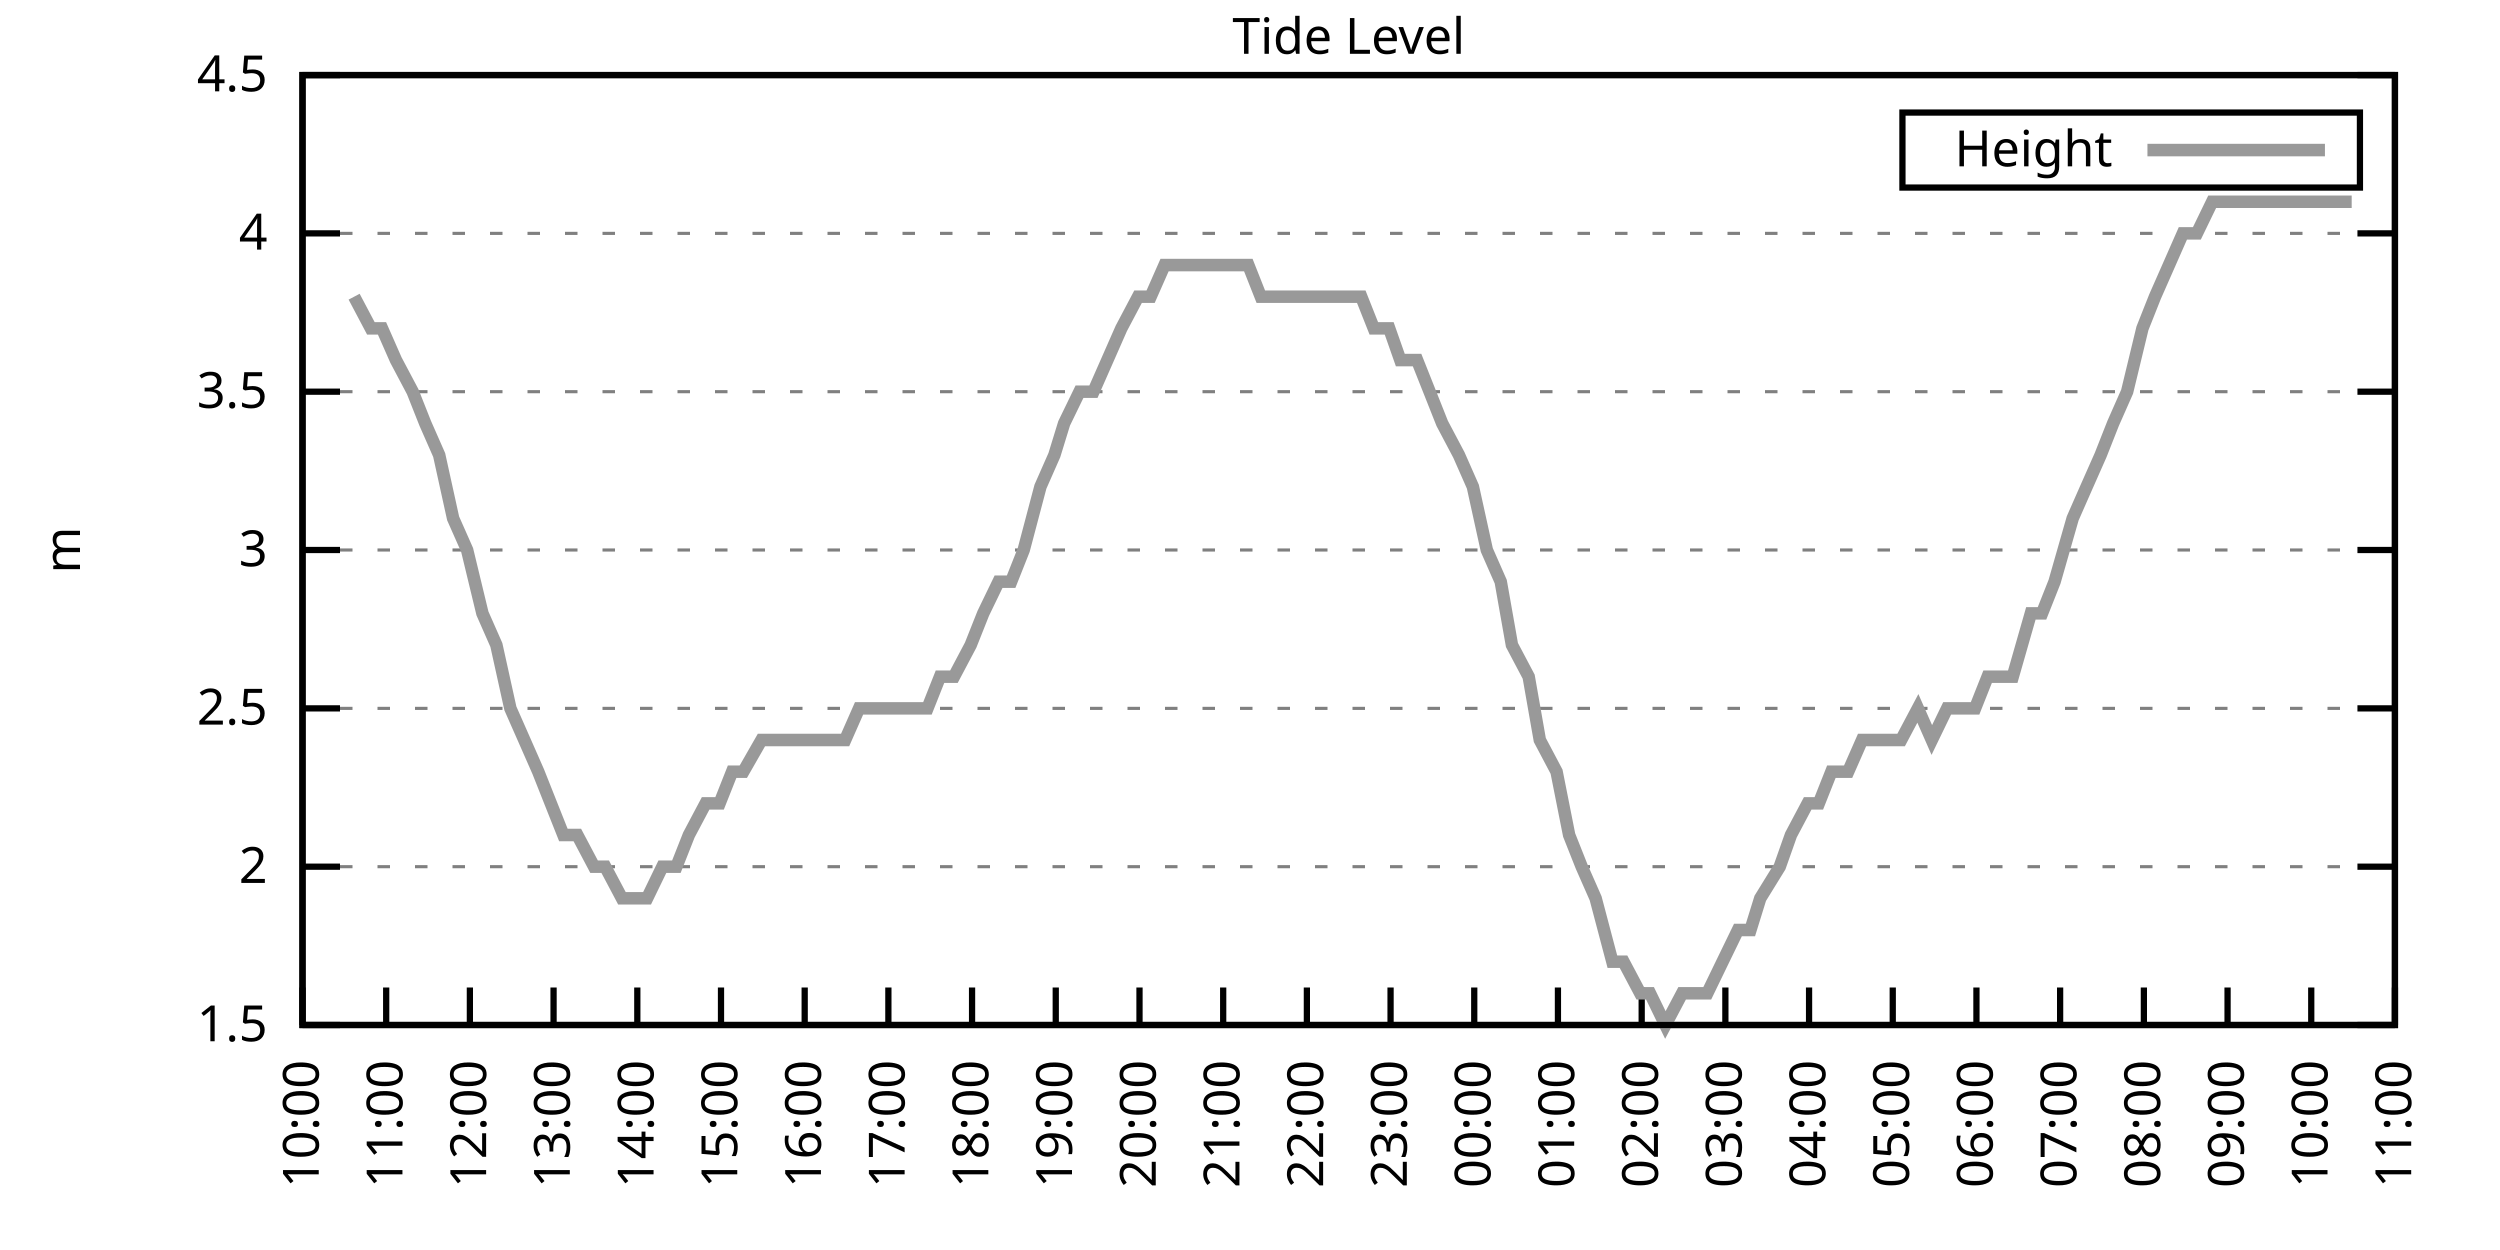
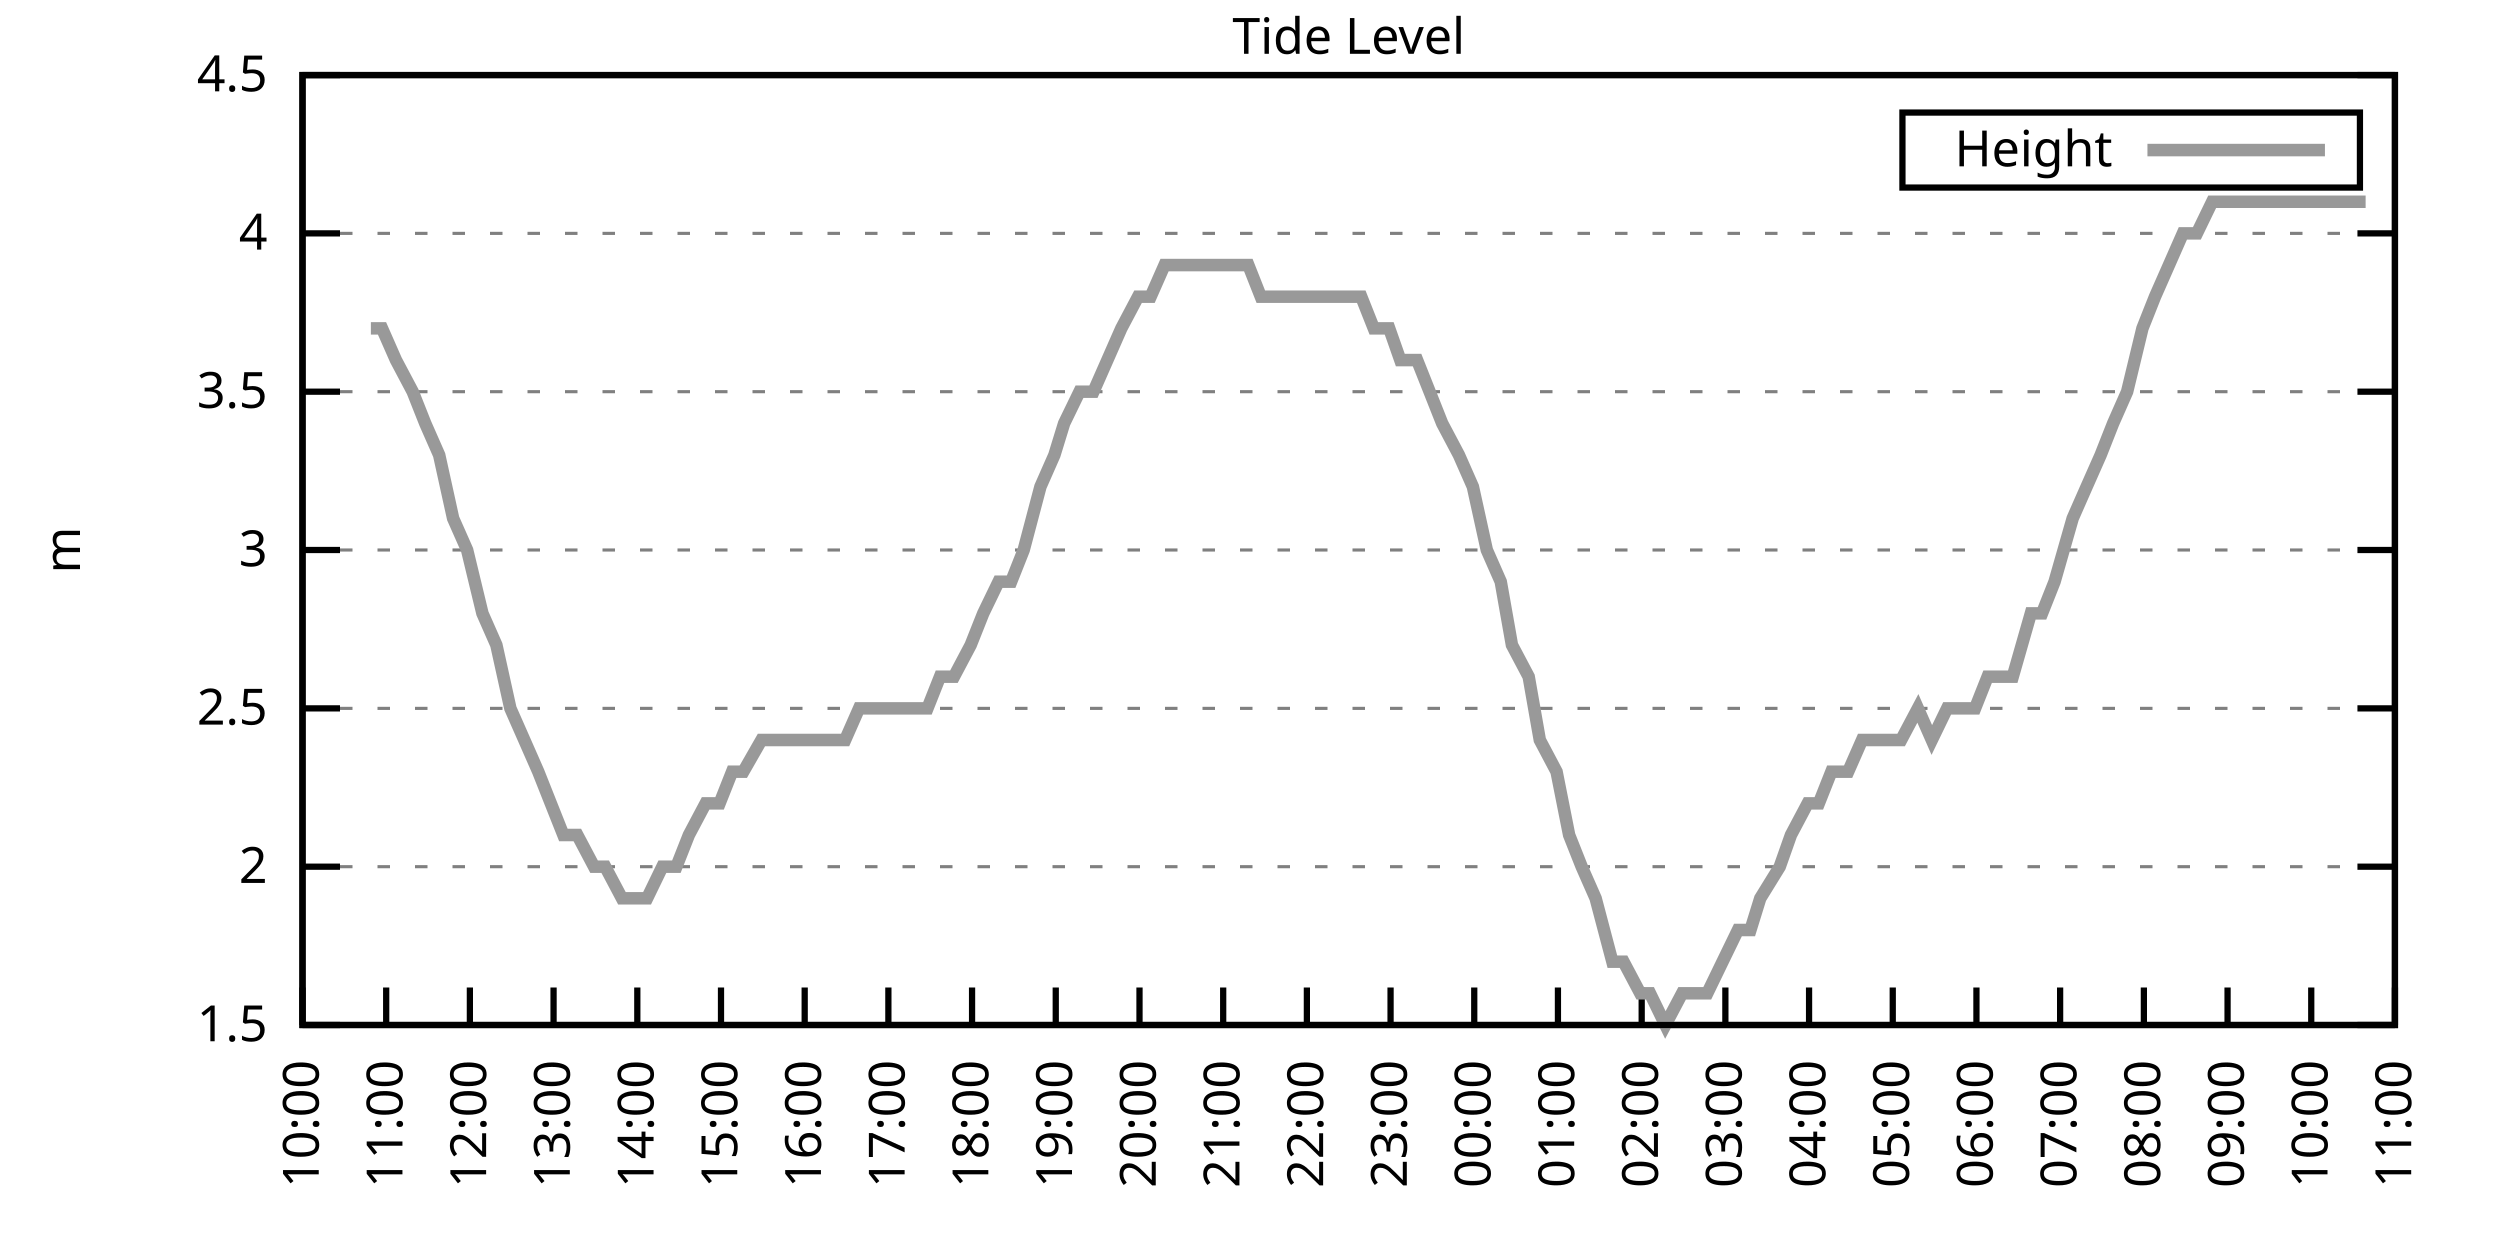
<svg xmlns="http://www.w3.org/2000/svg" xmlns:xlink="http://www.w3.org/1999/xlink" width="400" height="200" viewBox="0 0 400 200">
  <g id="gnuplot_canvas">
    <rect x="0" y="0" width="400" height="200" fill="none" />
    <defs>
      <circle id="gpDot" r="0.5" stroke-width="0.5" stroke="currentColor" />
      <path id="gpPt0" stroke-width="0.333" stroke="currentColor" d="M-1,0 h2 M0,-1 v2" />
      <path id="gpPt1" stroke-width="0.333" stroke="currentColor" d="M-1,-1 L1,1 M1,-1 L-1,1" />
      <path id="gpPt2" stroke-width="0.333" stroke="currentColor" d="M-1,0 L1,0 M0,-1 L0,1 M-1,-1 L1,1 M-1,1 L1,-1" />
      <rect id="gpPt3" stroke-width="0.333" stroke="currentColor" x="-1" y="-1" width="2" height="2" />
      <rect id="gpPt4" stroke-width="0.333" stroke="currentColor" fill="currentColor" x="-1" y="-1" width="2" height="2" />
      <circle id="gpPt5" stroke-width="0.333" stroke="currentColor" cx="0" cy="0" r="1" />
      <use xlink:href="#gpPt5" id="gpPt6" fill="currentColor" stroke="none" />
      <path id="gpPt7" stroke-width="0.333" stroke="currentColor" d="M0,-1.33 L-1.33,0.67 L1.33,0.67 z" />
      <use xlink:href="#gpPt7" id="gpPt8" fill="currentColor" stroke="none" />
      <use xlink:href="#gpPt7" id="gpPt9" stroke="currentColor" transform="rotate(180)" />
      <use xlink:href="#gpPt9" id="gpPt10" fill="currentColor" stroke="none" />
      <use xlink:href="#gpPt3" id="gpPt11" stroke="currentColor" transform="rotate(45)" />
      <use xlink:href="#gpPt11" id="gpPt12" fill="currentColor" stroke="none" />
      <path id="gpPt13" stroke-width="0.333" stroke="currentColor" d="M0,1.330 L1.265,0.411 L0.782,-1.067 L-0.782,-1.076 L-1.265,0.411 z" />
      <use xlink:href="#gpPt13" id="gpPt14" fill="currentColor" stroke="none" />
      <filter id="textbox" filterUnits="objectBoundingBox" x="0" y="0" height="1" width="1">
        <feFlood flood-color="white" flood-opacity="1" result="bgnd" />
        <feComposite in="SourceGraphic" in2="bgnd" operator="atop" />
      </filter>
      <filter id="greybox" filterUnits="objectBoundingBox" x="0" y="0" height="1" width="1">
        <feFlood flood-color="lightgrey" flood-opacity="1" result="grey" />
        <feComposite in="SourceGraphic" in2="grey" operator="atop" />
      </filter>
    </defs>
    <g fill="none" color="white" stroke="currentColor" stroke-width="1.00" stroke-linecap="butt" stroke-linejoin="miter">
</g>
    <g fill="none" color="black" stroke="currentColor" stroke-width="1.00" stroke-linecap="butt" stroke-linejoin="miter">
      <g stroke="none" shape-rendering="crispEdges">
        <polygon fill="rgb(255, 255, 255)" points="48.40,164.00 383.18,164.00 383.18,12.02 48.40,12.02 " />
      </g>
    </g>
    <g fill="none" color="black" stroke="currentColor" stroke-width="1.00" stroke-linecap="butt" stroke-linejoin="miter">
</g>
    <g fill="none" color="black" stroke="black" stroke-width="0.50" stroke-linecap="butt" stroke-linejoin="miter">
</g>
    <g fill="none" color="gray" stroke="currentColor" stroke-width="0.50" stroke-linecap="butt" stroke-linejoin="miter">
      <path stroke="gray" stroke-dasharray="2,4" class="gridline" d="M48.40,164.00 L383.19,164.00  " />
    </g>
    <g fill="none" color="gray" stroke="gray" stroke-width="1.00" stroke-linecap="butt" stroke-linejoin="miter">
</g>
    <g fill="none" color="black" stroke="currentColor" stroke-width="1.00" stroke-linecap="butt" stroke-linejoin="miter">
      <path stroke="black" d="M48.40,164.00 L54.40,164.00 M383.19,164.00 L377.19,164.00  " />
      <g transform="translate(42.80,166.60)" stroke="none" fill="black" font-family="Sans" font-size="8.00" text-anchor="end">
        <text>
          <tspan font-family="Sans"> 1.5</tspan>
        </text>
      </g>
    </g>
    <g fill="none" color="black" stroke="currentColor" stroke-width="1.00" stroke-linecap="butt" stroke-linejoin="miter">
</g>
    <g fill="none" color="black" stroke="black" stroke-width="0.50" stroke-linecap="butt" stroke-linejoin="miter">
</g>
    <g fill="none" color="gray" stroke="currentColor" stroke-width="0.50" stroke-linecap="butt" stroke-linejoin="miter">
      <path stroke="gray" stroke-dasharray="2,4" class="gridline" d="M48.40,138.67 L383.19,138.67  " />
    </g>
    <g fill="none" color="gray" stroke="gray" stroke-width="1.00" stroke-linecap="butt" stroke-linejoin="miter">
</g>
    <g fill="none" color="black" stroke="currentColor" stroke-width="1.00" stroke-linecap="butt" stroke-linejoin="miter">
      <path stroke="black" d="M48.40,138.67 L54.40,138.67 M383.19,138.67 L377.19,138.67  " />
      <g transform="translate(42.80,141.27)" stroke="none" fill="black" font-family="Sans" font-size="8.00" text-anchor="end">
        <text>
          <tspan font-family="Sans"> 2</tspan>
        </text>
      </g>
    </g>
    <g fill="none" color="black" stroke="currentColor" stroke-width="1.00" stroke-linecap="butt" stroke-linejoin="miter">
</g>
    <g fill="none" color="black" stroke="black" stroke-width="0.50" stroke-linecap="butt" stroke-linejoin="miter">
</g>
    <g fill="none" color="gray" stroke="currentColor" stroke-width="0.50" stroke-linecap="butt" stroke-linejoin="miter">
      <path stroke="gray" stroke-dasharray="2,4" class="gridline" d="M48.40,113.34 L383.19,113.34  " />
    </g>
    <g fill="none" color="gray" stroke="gray" stroke-width="1.00" stroke-linecap="butt" stroke-linejoin="miter">
</g>
    <g fill="none" color="black" stroke="currentColor" stroke-width="1.00" stroke-linecap="butt" stroke-linejoin="miter">
      <path stroke="black" d="M48.40,113.34 L54.40,113.34 M383.19,113.34 L377.19,113.34  " />
      <g transform="translate(42.80,115.94)" stroke="none" fill="black" font-family="Sans" font-size="8.00" text-anchor="end">
        <text>
          <tspan font-family="Sans"> 2.5</tspan>
        </text>
      </g>
    </g>
    <g fill="none" color="black" stroke="currentColor" stroke-width="1.00" stroke-linecap="butt" stroke-linejoin="miter">
</g>
    <g fill="none" color="black" stroke="black" stroke-width="0.50" stroke-linecap="butt" stroke-linejoin="miter">
</g>
    <g fill="none" color="gray" stroke="currentColor" stroke-width="0.50" stroke-linecap="butt" stroke-linejoin="miter">
      <path stroke="gray" stroke-dasharray="2,4" class="gridline" d="M48.40,88.00 L383.19,88.00  " />
    </g>
    <g fill="none" color="gray" stroke="gray" stroke-width="1.00" stroke-linecap="butt" stroke-linejoin="miter">
</g>
    <g fill="none" color="black" stroke="currentColor" stroke-width="1.00" stroke-linecap="butt" stroke-linejoin="miter">
      <path stroke="black" d="M48.40,88.00 L54.40,88.00 M383.19,88.00 L377.19,88.00  " />
      <g transform="translate(42.80,90.60)" stroke="none" fill="black" font-family="Sans" font-size="8.00" text-anchor="end">
        <text>
          <tspan font-family="Sans"> 3</tspan>
        </text>
      </g>
    </g>
    <g fill="none" color="black" stroke="currentColor" stroke-width="1.00" stroke-linecap="butt" stroke-linejoin="miter">
</g>
    <g fill="none" color="black" stroke="black" stroke-width="0.50" stroke-linecap="butt" stroke-linejoin="miter">
</g>
    <g fill="none" color="gray" stroke="currentColor" stroke-width="0.50" stroke-linecap="butt" stroke-linejoin="miter">
      <path stroke="gray" stroke-dasharray="2,4" class="gridline" d="M48.40,62.67 L383.19,62.67  " />
    </g>
    <g fill="none" color="gray" stroke="gray" stroke-width="1.00" stroke-linecap="butt" stroke-linejoin="miter">
</g>
    <g fill="none" color="black" stroke="currentColor" stroke-width="1.00" stroke-linecap="butt" stroke-linejoin="miter">
      <path stroke="black" d="M48.40,62.67 L54.40,62.67 M383.19,62.67 L377.19,62.67  " />
      <g transform="translate(42.80,65.27)" stroke="none" fill="black" font-family="Sans" font-size="8.00" text-anchor="end">
        <text>
          <tspan font-family="Sans"> 3.5</tspan>
        </text>
      </g>
    </g>
    <g fill="none" color="black" stroke="currentColor" stroke-width="1.00" stroke-linecap="butt" stroke-linejoin="miter">
</g>
    <g fill="none" color="black" stroke="black" stroke-width="0.50" stroke-linecap="butt" stroke-linejoin="miter">
</g>
    <g fill="none" color="gray" stroke="currentColor" stroke-width="0.50" stroke-linecap="butt" stroke-linejoin="miter">
      <path stroke="gray" stroke-dasharray="2,4" class="gridline" d="M48.40,37.34 L383.19,37.34  " />
    </g>
    <g fill="none" color="gray" stroke="gray" stroke-width="1.00" stroke-linecap="butt" stroke-linejoin="miter">
</g>
    <g fill="none" color="black" stroke="currentColor" stroke-width="1.00" stroke-linecap="butt" stroke-linejoin="miter">
      <path stroke="black" d="M48.40,37.34 L54.40,37.34 M383.19,37.34 L377.19,37.34  " />
      <g transform="translate(42.80,39.94)" stroke="none" fill="black" font-family="Sans" font-size="8.00" text-anchor="end">
        <text>
          <tspan font-family="Sans"> 4</tspan>
        </text>
      </g>
    </g>
    <g fill="none" color="black" stroke="currentColor" stroke-width="1.00" stroke-linecap="butt" stroke-linejoin="miter">
</g>
    <g fill="none" color="black" stroke="black" stroke-width="0.50" stroke-linecap="butt" stroke-linejoin="miter">
</g>
    <g fill="none" color="gray" stroke="currentColor" stroke-width="0.50" stroke-linecap="butt" stroke-linejoin="miter">
      <path stroke="gray" stroke-dasharray="2,4" class="gridline" d="M48.40,12.01 L383.19,12.01  " />
    </g>
    <g fill="none" color="gray" stroke="gray" stroke-width="1.00" stroke-linecap="butt" stroke-linejoin="miter">
</g>
    <g fill="none" color="black" stroke="currentColor" stroke-width="1.00" stroke-linecap="butt" stroke-linejoin="miter">
      <path stroke="black" d="M48.40,12.01 L54.40,12.01 M383.19,12.01 L377.19,12.01  " />
      <g transform="translate(42.80,14.61)" stroke="none" fill="black" font-family="Sans" font-size="8.00" text-anchor="end">
        <text>
          <tspan font-family="Sans"> 4.5</tspan>
        </text>
      </g>
    </g>
    <g fill="none" color="black" stroke="currentColor" stroke-width="1.00" stroke-linecap="butt" stroke-linejoin="miter">
      <path stroke="black" d="M48.40,164.00 L48.40,158.00  " />
      <g transform="translate(51.00,169.60) rotate(270.00)" stroke="none" fill="black" font-family="Sans" font-size="8.00" text-anchor="end">
        <text>
          <tspan font-family="Sans">10:00</tspan>
        </text>
      </g>
    </g>
    <g fill="none" color="black" stroke="currentColor" stroke-width="1.00" stroke-linecap="butt" stroke-linejoin="miter">
      <path stroke="black" d="M61.79,164.00 L61.79,158.00  " />
      <g transform="translate(64.39,169.60) rotate(270.00)" stroke="none" fill="black" font-family="Sans" font-size="8.00" text-anchor="end">
        <text>
          <tspan font-family="Sans">11:00</tspan>
        </text>
      </g>
    </g>
    <g fill="none" color="black" stroke="currentColor" stroke-width="1.00" stroke-linecap="butt" stroke-linejoin="miter">
      <path stroke="black" d="M75.18,164.00 L75.18,158.00  " />
      <g transform="translate(77.78,169.60) rotate(270.00)" stroke="none" fill="black" font-family="Sans" font-size="8.00" text-anchor="end">
        <text>
          <tspan font-family="Sans">12:00</tspan>
        </text>
      </g>
    </g>
    <g fill="none" color="black" stroke="currentColor" stroke-width="1.00" stroke-linecap="butt" stroke-linejoin="miter">
      <path stroke="black" d="M88.57,164.00 L88.57,158.00  " />
      <g transform="translate(91.17,169.60) rotate(270.00)" stroke="none" fill="black" font-family="Sans" font-size="8.00" text-anchor="end">
        <text>
          <tspan font-family="Sans">13:00</tspan>
        </text>
      </g>
    </g>
    <g fill="none" color="black" stroke="currentColor" stroke-width="1.00" stroke-linecap="butt" stroke-linejoin="miter">
      <path stroke="black" d="M101.97,164.00 L101.97,158.00  " />
      <g transform="translate(104.57,169.60) rotate(270.00)" stroke="none" fill="black" font-family="Sans" font-size="8.00" text-anchor="end">
        <text>
          <tspan font-family="Sans">14:00</tspan>
        </text>
      </g>
    </g>
    <g fill="none" color="black" stroke="currentColor" stroke-width="1.00" stroke-linecap="butt" stroke-linejoin="miter">
      <path stroke="black" d="M115.36,164.00 L115.36,158.00  " />
      <g transform="translate(117.96,169.60) rotate(270.00)" stroke="none" fill="black" font-family="Sans" font-size="8.00" text-anchor="end">
        <text>
          <tspan font-family="Sans">15:00</tspan>
        </text>
      </g>
    </g>
    <g fill="none" color="black" stroke="currentColor" stroke-width="1.00" stroke-linecap="butt" stroke-linejoin="miter">
      <path stroke="black" d="M128.75,164.00 L128.75,158.00  " />
      <g transform="translate(131.35,169.60) rotate(270.00)" stroke="none" fill="black" font-family="Sans" font-size="8.00" text-anchor="end">
        <text>
          <tspan font-family="Sans">16:00</tspan>
        </text>
      </g>
    </g>
    <g fill="none" color="black" stroke="currentColor" stroke-width="1.00" stroke-linecap="butt" stroke-linejoin="miter">
      <path stroke="black" d="M142.14,164.00 L142.14,158.00  " />
      <g transform="translate(144.74,169.60) rotate(270.00)" stroke="none" fill="black" font-family="Sans" font-size="8.00" text-anchor="end">
        <text>
          <tspan font-family="Sans">17:00</tspan>
        </text>
      </g>
    </g>
    <g fill="none" color="black" stroke="currentColor" stroke-width="1.00" stroke-linecap="butt" stroke-linejoin="miter">
      <path stroke="black" d="M155.53,164.00 L155.53,158.00  " />
      <g transform="translate(158.13,169.60) rotate(270.00)" stroke="none" fill="black" font-family="Sans" font-size="8.00" text-anchor="end">
        <text>
          <tspan font-family="Sans">18:00</tspan>
        </text>
      </g>
    </g>
    <g fill="none" color="black" stroke="currentColor" stroke-width="1.00" stroke-linecap="butt" stroke-linejoin="miter">
      <path stroke="black" d="M168.92,164.00 L168.92,158.00  " />
      <g transform="translate(171.52,169.60) rotate(270.00)" stroke="none" fill="black" font-family="Sans" font-size="8.00" text-anchor="end">
        <text>
          <tspan font-family="Sans">19:00</tspan>
        </text>
      </g>
    </g>
    <g fill="none" color="black" stroke="currentColor" stroke-width="1.00" stroke-linecap="butt" stroke-linejoin="miter">
      <path stroke="black" d="M182.32,164.00 L182.32,158.00  " />
      <g transform="translate(184.92,169.60) rotate(270.00)" stroke="none" fill="black" font-family="Sans" font-size="8.00" text-anchor="end">
        <text>
          <tspan font-family="Sans">20:00</tspan>
        </text>
      </g>
    </g>
    <g fill="none" color="black" stroke="currentColor" stroke-width="1.00" stroke-linecap="butt" stroke-linejoin="miter">
      <path stroke="black" d="M195.71,164.00 L195.71,158.00  " />
      <g transform="translate(198.31,169.60) rotate(270.00)" stroke="none" fill="black" font-family="Sans" font-size="8.00" text-anchor="end">
        <text>
          <tspan font-family="Sans">21:00</tspan>
        </text>
      </g>
    </g>
    <g fill="none" color="black" stroke="currentColor" stroke-width="1.00" stroke-linecap="butt" stroke-linejoin="miter">
      <path stroke="black" d="M209.10,164.00 L209.10,158.00  " />
      <g transform="translate(211.70,169.60) rotate(270.00)" stroke="none" fill="black" font-family="Sans" font-size="8.00" text-anchor="end">
        <text>
          <tspan font-family="Sans">22:00</tspan>
        </text>
      </g>
    </g>
    <g fill="none" color="black" stroke="currentColor" stroke-width="1.00" stroke-linecap="butt" stroke-linejoin="miter">
      <path stroke="black" d="M222.49,164.00 L222.49,158.00  " />
      <g transform="translate(225.09,169.60) rotate(270.00)" stroke="none" fill="black" font-family="Sans" font-size="8.00" text-anchor="end">
        <text>
          <tspan font-family="Sans">23:00</tspan>
        </text>
      </g>
    </g>
    <g fill="none" color="black" stroke="currentColor" stroke-width="1.00" stroke-linecap="butt" stroke-linejoin="miter">
      <path stroke="black" d="M235.88,164.00 L235.88,158.00  " />
      <g transform="translate(238.48,169.60) rotate(270.00)" stroke="none" fill="black" font-family="Sans" font-size="8.00" text-anchor="end">
        <text>
          <tspan font-family="Sans">00:00</tspan>
        </text>
      </g>
    </g>
    <g fill="none" color="black" stroke="currentColor" stroke-width="1.00" stroke-linecap="butt" stroke-linejoin="miter">
      <path stroke="black" d="M249.27,164.00 L249.27,158.00  " />
      <g transform="translate(251.87,169.60) rotate(270.00)" stroke="none" fill="black" font-family="Sans" font-size="8.00" text-anchor="end">
        <text>
          <tspan font-family="Sans">01:00</tspan>
        </text>
      </g>
    </g>
    <g fill="none" color="black" stroke="currentColor" stroke-width="1.00" stroke-linecap="butt" stroke-linejoin="miter">
      <path stroke="black" d="M262.67,164.00 L262.67,158.00  " />
      <g transform="translate(265.27,169.60) rotate(270.00)" stroke="none" fill="black" font-family="Sans" font-size="8.00" text-anchor="end">
        <text>
          <tspan font-family="Sans">02:00</tspan>
        </text>
      </g>
    </g>
    <g fill="none" color="black" stroke="currentColor" stroke-width="1.00" stroke-linecap="butt" stroke-linejoin="miter">
      <path stroke="black" d="M276.06,164.00 L276.06,158.00  " />
      <g transform="translate(278.66,169.60) rotate(270.00)" stroke="none" fill="black" font-family="Sans" font-size="8.00" text-anchor="end">
        <text>
          <tspan font-family="Sans">03:00</tspan>
        </text>
      </g>
    </g>
    <g fill="none" color="black" stroke="currentColor" stroke-width="1.00" stroke-linecap="butt" stroke-linejoin="miter">
      <path stroke="black" d="M289.45,164.00 L289.45,158.00  " />
      <g transform="translate(292.05,169.60) rotate(270.00)" stroke="none" fill="black" font-family="Sans" font-size="8.00" text-anchor="end">
        <text>
          <tspan font-family="Sans">04:00</tspan>
        </text>
      </g>
    </g>
    <g fill="none" color="black" stroke="currentColor" stroke-width="1.00" stroke-linecap="butt" stroke-linejoin="miter">
      <path stroke="black" d="M302.84,164.00 L302.84,158.00  " />
      <g transform="translate(305.44,169.60) rotate(270.00)" stroke="none" fill="black" font-family="Sans" font-size="8.00" text-anchor="end">
        <text>
          <tspan font-family="Sans">05:00</tspan>
        </text>
      </g>
    </g>
    <g fill="none" color="black" stroke="currentColor" stroke-width="1.00" stroke-linecap="butt" stroke-linejoin="miter">
      <path stroke="black" d="M316.23,164.00 L316.23,158.00  " />
      <g transform="translate(318.83,169.60) rotate(270.00)" stroke="none" fill="black" font-family="Sans" font-size="8.00" text-anchor="end">
        <text>
          <tspan font-family="Sans">06:00</tspan>
        </text>
      </g>
    </g>
    <g fill="none" color="black" stroke="currentColor" stroke-width="1.00" stroke-linecap="butt" stroke-linejoin="miter">
      <path stroke="black" d="M329.62,164.00 L329.62,158.00  " />
      <g transform="translate(332.22,169.60) rotate(270.00)" stroke="none" fill="black" font-family="Sans" font-size="8.00" text-anchor="end">
        <text>
          <tspan font-family="Sans">07:00</tspan>
        </text>
      </g>
    </g>
    <g fill="none" color="black" stroke="currentColor" stroke-width="1.00" stroke-linecap="butt" stroke-linejoin="miter">
      <path stroke="black" d="M343.02,164.00 L343.02,158.00  " />
      <g transform="translate(345.62,169.60) rotate(270.00)" stroke="none" fill="black" font-family="Sans" font-size="8.00" text-anchor="end">
        <text>
          <tspan font-family="Sans">08:00</tspan>
        </text>
      </g>
    </g>
    <g fill="none" color="black" stroke="currentColor" stroke-width="1.00" stroke-linecap="butt" stroke-linejoin="miter">
      <path stroke="black" d="M356.41,164.00 L356.41,158.00  " />
      <g transform="translate(359.01,169.60) rotate(270.00)" stroke="none" fill="black" font-family="Sans" font-size="8.00" text-anchor="end">
        <text>
          <tspan font-family="Sans">09:00</tspan>
        </text>
      </g>
    </g>
    <g fill="none" color="black" stroke="currentColor" stroke-width="1.00" stroke-linecap="butt" stroke-linejoin="miter">
      <path stroke="black" d="M369.80,164.00 L369.80,158.00  " />
      <g transform="translate(372.40,169.60) rotate(270.00)" stroke="none" fill="black" font-family="Sans" font-size="8.00" text-anchor="end">
        <text>
          <tspan font-family="Sans">10:00</tspan>
        </text>
      </g>
    </g>
    <g fill="none" color="black" stroke="currentColor" stroke-width="1.00" stroke-linecap="butt" stroke-linejoin="miter">
      <path stroke="black" d="M383.19,164.00 L383.19,158.00  " />
      <g transform="translate(385.79,169.60) rotate(270.00)" stroke="none" fill="black" font-family="Sans" font-size="8.00" text-anchor="end">
        <text>
          <tspan font-family="Sans">11:00</tspan>
        </text>
      </g>
    </g>
    <g fill="none" color="black" stroke="currentColor" stroke-width="1.00" stroke-linecap="butt" stroke-linejoin="miter">
</g>
    <g fill="none" color="black" stroke="currentColor" stroke-width="1.00" stroke-linecap="butt" stroke-linejoin="miter">
      <path stroke="black" d="M48.40,12.01 L48.40,164.00 L383.19,164.00 L383.19,12.01 L48.40,12.01 Z  " />
    </g>
    <g fill="none" color="black" stroke="currentColor" stroke-width="1.00" stroke-linecap="butt" stroke-linejoin="miter">
</g>
    <g fill="none" color="black" stroke="currentColor" stroke-width="1.00" stroke-linecap="butt" stroke-linejoin="miter">
      <path stroke="black" d="M304.39,30.01 L304.39,18.01 L377.59,18.01 L377.59,30.01 L304.39,30.01 Z  " />
    </g>
    <g id="Tide_level_plot_1">
      <g fill="none" color="white" stroke="black" stroke-width="2.00" stroke-linecap="butt" stroke-linejoin="miter">
</g>
      <g fill="none" color="black" stroke="currentColor" stroke-width="2.00" stroke-linecap="butt" stroke-linejoin="miter">
        <g transform="translate(337.99,26.61)" stroke="none" fill="black" font-family="Sans" font-size="8.00" text-anchor="end">
          <text>
            <tspan font-family="Sans">Height</tspan>
          </text>
        </g>
      </g>
      <g fill="none" color="black" stroke="currentColor" stroke-width="2.00" stroke-linecap="butt" stroke-linejoin="miter">
-         <path stroke="rgb(153, 153, 153)" d="M343.59,24.01 L371.99,24.01 M56.66,47.47 L59.34,52.54 L61.12,52.54 L63.35,57.61 L66.03,62.67 L68.04,67.74   L70.27,72.81 L72.50,82.94 L74.74,88.00 L77.19,98.14 L79.42,103.20 L81.66,113.34 L83.89,118.40 L86.12,123.47   L88.13,128.54 L90.14,133.60 L92.37,133.60 L95.05,138.67 L96.83,138.67 L99.51,143.73 L101.52,143.73 L103.53,143.73   L105.98,138.67 L108.22,138.67 L110.22,133.60 L112.90,128.54 L115.13,128.54 L117.14,123.47 L118.93,123.47 L121.83,118.40   L123.39,118.40 L126.29,118.40 L128.53,118.40 L130.76,118.40 L132.99,118.40 L135.22,118.40 L137.45,113.34 L139.46,113.34   L141.92,113.34 L143.48,113.34 L146.16,113.34 L148.39,113.34 L150.40,108.27 L152.63,108.27 L155.31,103.20 L157.32,98.14   L159.77,93.07 L161.78,93.07 L163.79,88.00 L166.47,77.87 L168.70,72.81 L170.26,67.74 L172.72,62.67 L174.95,62.67   L177.18,57.61 L179.41,52.54 L182.09,47.47 L184.10,47.47 L186.33,42.41 L188.57,42.41 L190.80,42.41 L193.25,42.41   L195.48,42.41 L197.49,42.41 L199.73,42.41 L201.73,47.47 L204.41,47.47 L206.64,47.47 L208.21,47.47 L210.88,47.47   L212.89,47.47 L215.57,47.47 L217.80,47.47 L219.81,52.54 L222.27,52.54 L224.05,57.61 L226.73,57.61 L228.74,62.67   L230.75,67.74 L233.43,72.81 L235.66,77.87 L237.89,88.00 L240.12,93.07 L241.91,103.20 L244.59,108.27 L246.37,118.40   L249.05,123.47 L251.06,133.60 L253.07,138.67 L255.30,143.73 L257.98,153.87 L259.76,153.87 L262.44,158.93 L264.00,158.93   L266.46,164.00 L269.14,158.93 L271.37,158.93 L273.16,158.93 L275.61,153.87 L278.07,148.80 L280.07,148.80 L281.64,143.73   L284.76,138.67 L286.55,133.60 L289.23,128.54 L291.01,128.54 L293.02,123.47 L295.70,123.47 L297.93,118.40 L299.94,118.40   L302.17,118.40 L304.18,118.40 L306.86,113.34 L309.09,118.40 L311.54,113.34 L313.78,113.34 L316.01,113.34 L318.02,108.27   L320.03,108.27 L322.04,108.27 L324.94,98.14 L326.72,98.14 L328.73,93.07 L331.63,82.94 L333.86,77.87 L336.10,72.81   L338.10,67.74 L340.34,62.67 L342.79,52.54 L344.80,47.47 L347.03,42.41 L349.26,37.34 L351.50,37.34 L353.95,32.28   L355.96,32.28 L358.42,32.28 L360.65,32.28 L362.88,32.28 L365.11,32.28 L367.34,32.28 L369.35,32.28 L371.81,32.28   L374.04,32.28 L376.27,32.28  " />
+         <path stroke="rgb(153, 153, 153)" d="M343.59,24.01 L371.99,24.01 M59.34,52.54 L61.12,52.54 L63.35,57.61 L66.03,62.67 L68.04,67.74 L70.27,72.81   L72.50,82.94 L74.74,88.00 L77.19,98.14 L79.42,103.20 L81.66,113.34 L83.89,118.40 L86.12,123.47 L88.13,128.54   L90.14,133.60 L92.37,133.60 L95.05,138.67 L96.83,138.67 L99.51,143.73 L101.52,143.73 L103.53,143.73 L105.98,138.67   L108.22,138.67 L110.22,133.60 L112.90,128.54 L115.13,128.54 L117.14,123.47 L118.93,123.47 L121.83,118.40 L123.39,118.40   L126.29,118.40 L128.53,118.40 L130.76,118.40 L132.99,118.40 L135.22,118.40 L137.45,113.34 L139.46,113.34 L141.92,113.34   L143.48,113.34 L146.16,113.34 L148.39,113.34 L150.40,108.27 L152.63,108.27 L155.31,103.20 L157.32,98.14 L159.77,93.07   L161.78,93.07 L163.79,88.00 L166.47,77.87 L168.70,72.81 L170.26,67.74 L172.72,62.67 L174.95,62.67 L177.18,57.61   L179.41,52.54 L182.09,47.47 L184.10,47.47 L186.33,42.41 L188.57,42.41 L190.80,42.41 L193.25,42.41 L195.48,42.41   L197.49,42.41 L199.73,42.41 L201.73,47.47 L204.41,47.47 L206.64,47.47 L208.21,47.47 L210.88,47.47 L212.89,47.47   L215.57,47.47 L217.80,47.47 L219.81,52.54 L222.27,52.54 L224.05,57.61 L226.73,57.61 L228.74,62.67 L230.75,67.74   L233.43,72.81 L235.66,77.87 L237.89,88.00 L240.12,93.07 L241.91,103.20 L244.59,108.27 L246.37,118.40 L249.05,123.47   L251.06,133.60 L253.07,138.67 L255.30,143.73 L257.98,153.87 L259.76,153.87 L262.44,158.93 L264.00,158.93 L266.46,164.00   L269.14,158.93 L271.37,158.93 L273.16,158.93 L275.61,153.87 L278.07,148.80 L280.07,148.80 L281.64,143.73 L284.76,138.67   L286.55,133.60 L289.23,128.54 L291.01,128.54 L293.02,123.47 L295.70,123.47 L297.93,118.40 L299.94,118.40 L302.17,118.40   L304.18,118.40 L306.86,113.34 L309.09,118.40 L311.54,113.34 L313.78,113.34 L316.01,113.34 L318.02,108.27 L320.03,108.27   L322.04,108.27 L324.94,98.14 L326.72,98.14 L328.73,93.07 L331.63,82.94 L333.86,77.87 L336.10,72.81 L338.10,67.74   L340.34,62.67 L342.79,52.54 L344.80,47.47 L347.03,42.41 L349.26,37.34 L351.50,37.34 L353.95,32.28 L355.96,32.28   L358.42,32.28 L360.65,32.28 L362.88,32.28 L365.11,32.28 L367.34,32.28 L369.35,32.28 L371.81,32.28 L374.04,32.28   L376.27,32.28 L378.50,32.28  " />
      </g>
    </g>
    <g fill="none" color="black" stroke="currentColor" stroke-width="2.00" stroke-linecap="butt" stroke-linejoin="miter">
</g>
    <g fill="none" color="black" stroke="black" stroke-width="1.00" stroke-linecap="butt" stroke-linejoin="miter">
</g>
    <g fill="none" color="black" stroke="currentColor" stroke-width="1.00" stroke-linecap="butt" stroke-linejoin="miter">
      <path stroke="black" d="M48.40,12.01 L48.40,164.00 L383.19,164.00 L383.19,12.01 L48.40,12.01 Z  " />
      <g transform="translate(12.80,88.01) rotate(270.00)" stroke="none" fill="black" font-family="Sans" font-size="8.00" text-anchor="middle">
        <text>
          <tspan font-family="Sans">m</tspan>
        </text>
      </g>
    </g>
    <g fill="none" color="black" stroke="currentColor" stroke-width="1.00" stroke-linecap="butt" stroke-linejoin="miter">
</g>
    <g fill="none" color="black" stroke="currentColor" stroke-width="1.00" stroke-linecap="butt" stroke-linejoin="miter">
      <g transform="translate(215.79,8.61)" stroke="none" fill="black" font-family="Sans" font-size="8.00" text-anchor="middle">
        <text>
          <tspan font-family="Sans">Tide Level</tspan>
        </text>
      </g>
    </g>
    <g fill="none" color="black" stroke="currentColor" stroke-width="1.00" stroke-linecap="butt" stroke-linejoin="miter">
</g>
  </g>
</svg>
